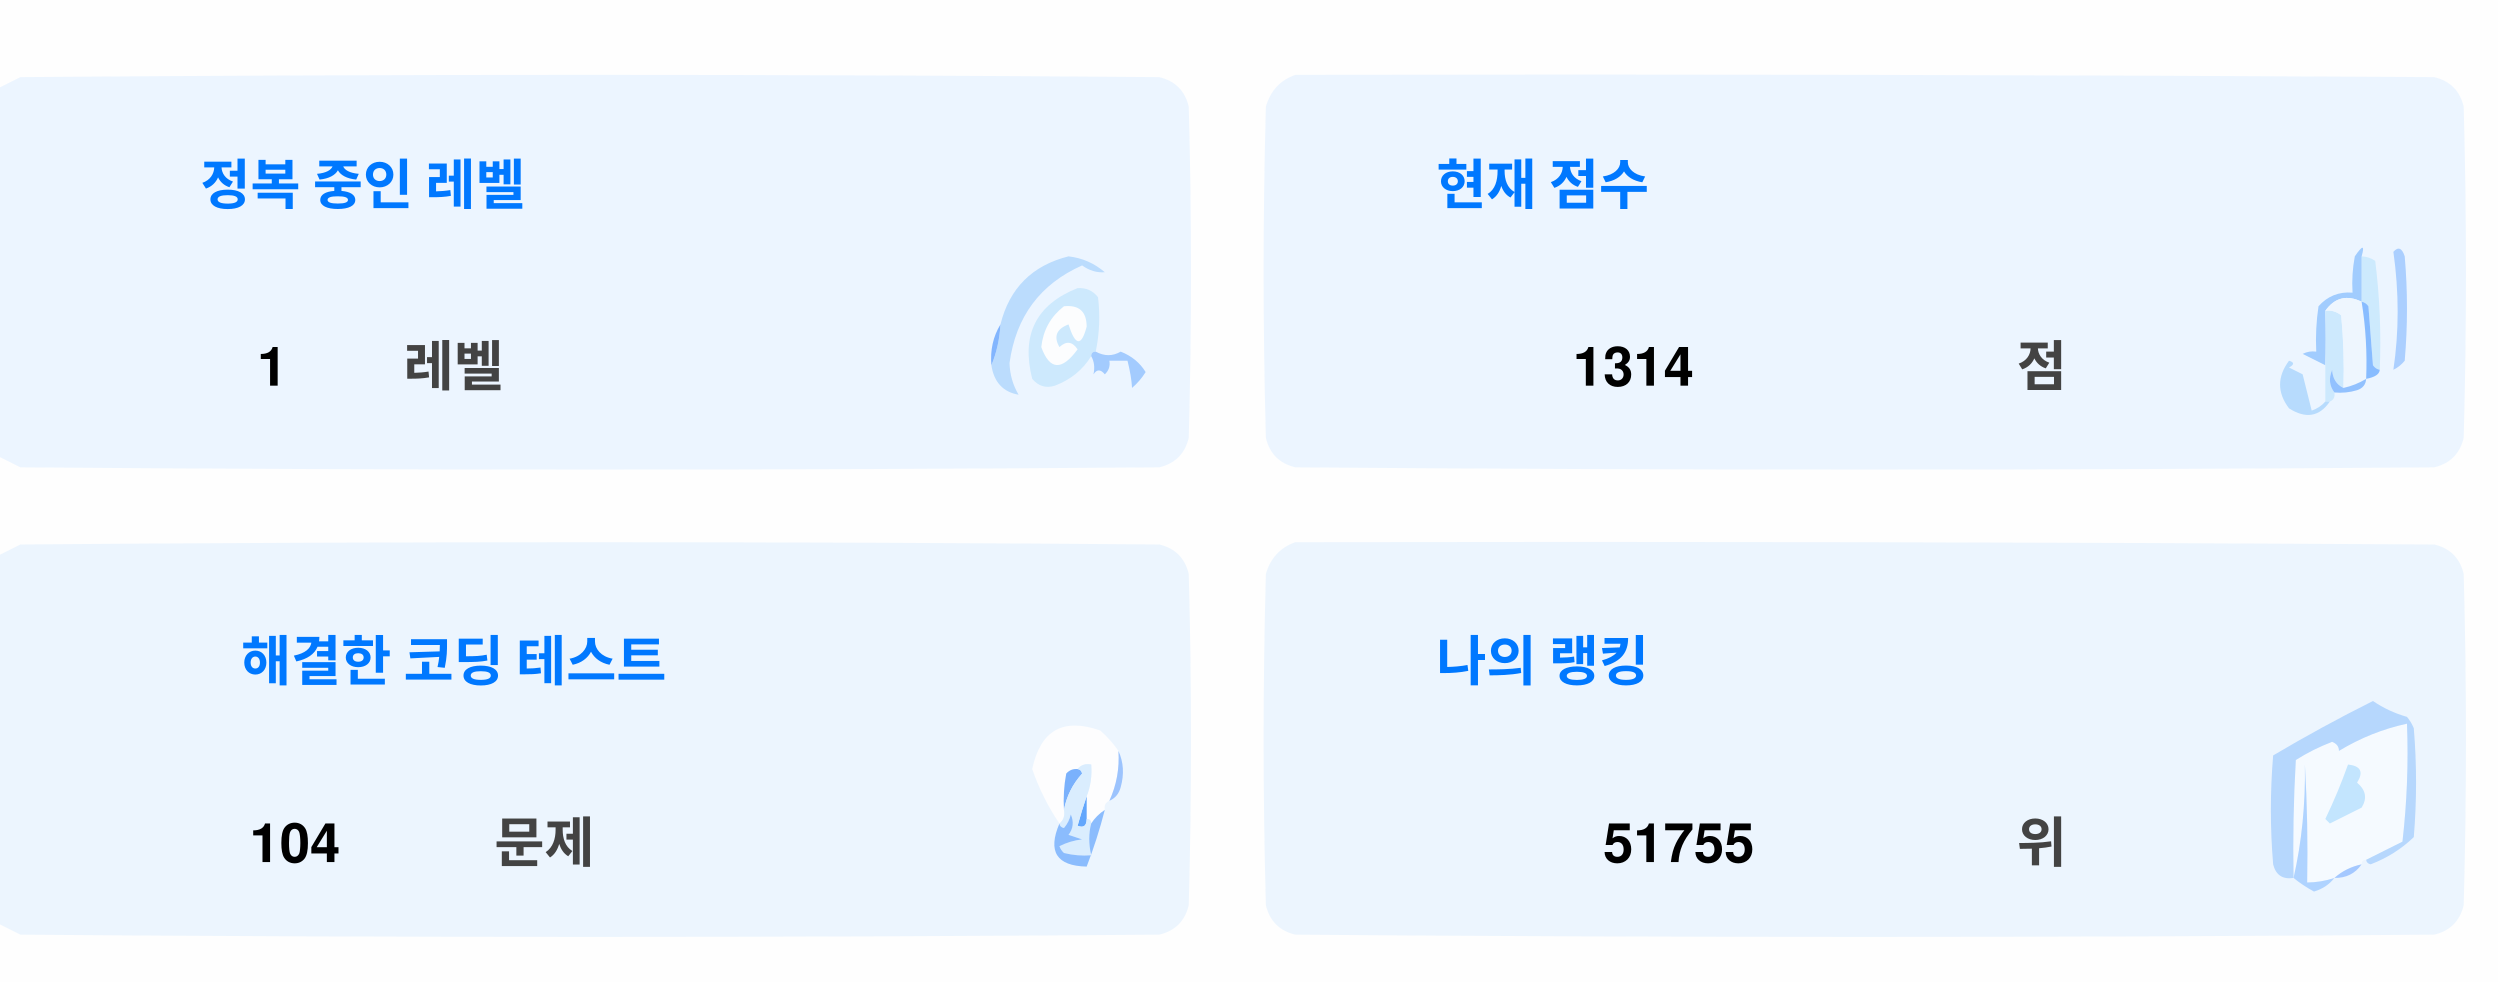
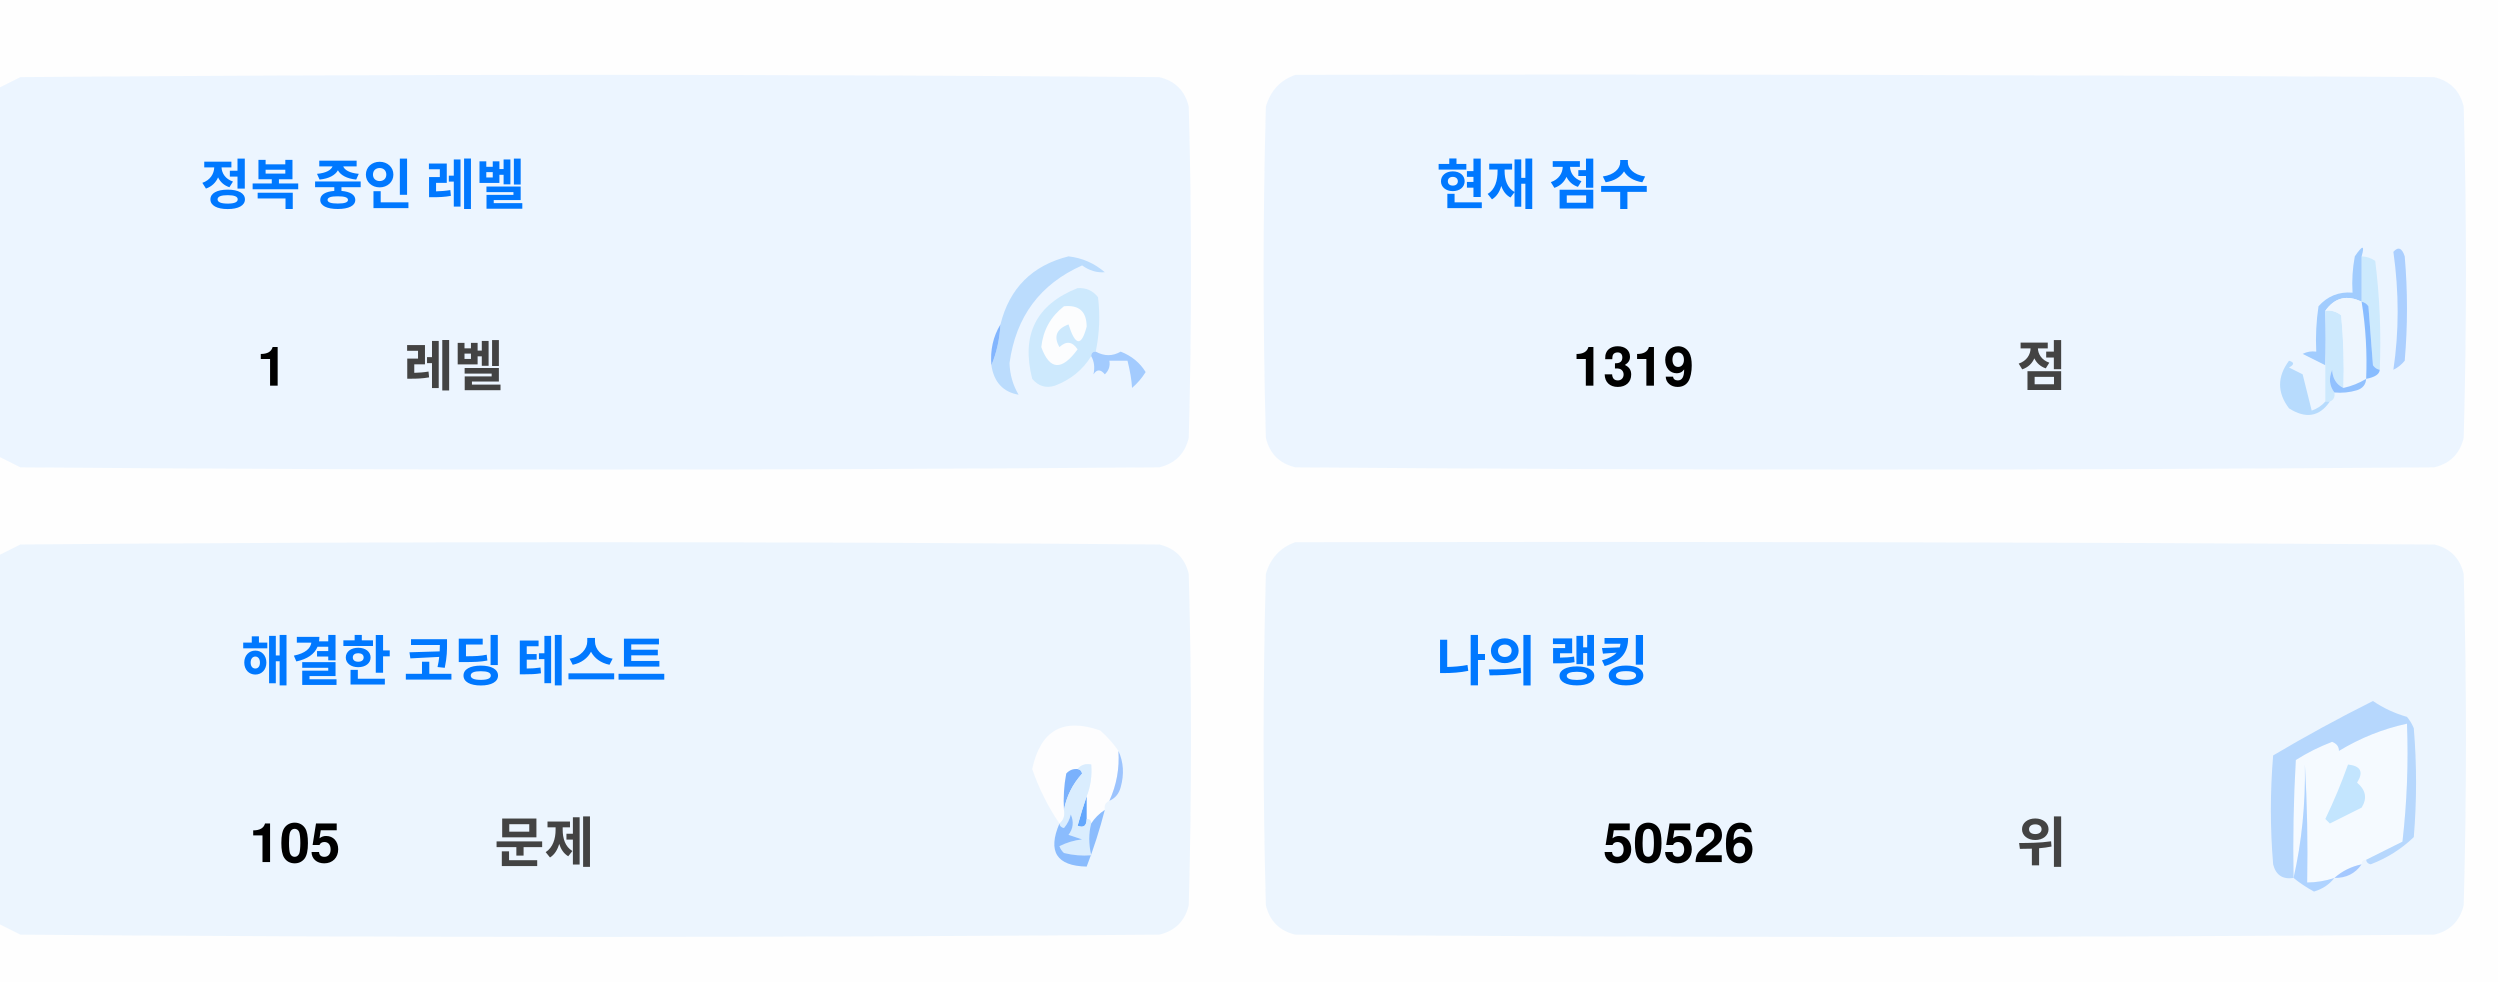
<svg xmlns="http://www.w3.org/2000/svg" version="1.1" width="551px" height="217px" style="shape-rendering:geometricPrecision; text-rendering:geometricPrecision; image-rendering:optimizeQuality; fill-rule:evenodd; clip-rule:evenodd">
  <style>.title {fill: #434343;font-size: 1rem;line-height: 1.5rem;font-weight: bold;font-family: -apple-system, BlinkMacSystemFont, Segoe UI, Helvetica, Arial, sans-serif, Apple Color Emoji, Segoe UI Emoji;}.desc {fill: #434343;font-size: 2.5rem;font-weight: bold;line-height: 1.5rem;font-family: -apple-system, BlinkMacSystemFont, Segoe UI, Helvetica, Arial, sans-serif, Apple Color Emoji, Segoe UI Emoji;}.desc-2 {fill: #434343;font-size: 1rem;font-weight: bold;line-height: 1.5rem;font-family: -apple-system, BlinkMacSystemFont, Segoe UI, Helvetica, Arial, sans-serif, Apple Color Emoji, Segoe UI Emoji;}.text, .desc {animation: twinkling 4s ease-in-out infinite;}@keyframes twinkling {40% { opacity: 1; }50% { opacity: 0.5; }60% { opacity: 1; }70% { opacity: 0.5; }80% { opacity: 1; }}</style>
  <g>
    <path style="opacity:1" fill="#fefefe" d="M -0.5,-0.5 C 183.167,-0.5 366.833,-0.5 550.5,-0.5C 550.5,71.833 550.5,144.167 550.5,216.5C 366.833,216.5 183.167,216.5 -0.5,216.5C -0.5,212.167 -0.5,207.833 -0.5,203.5C 1.14,204.32 2.807,205.153 4.5,206C 88.167,206.667 171.833,206.667 255.5,206C 259,205.167 261.167,203 262,199.5C 262.667,175.167 262.667,150.833 262,126.5C 261.167,123 259,120.833 255.5,120C 171.833,119.333 88.167,119.333 4.5,120C 2.807,120.847 1.14,121.68 -0.5,122.5C -0.5,115.167 -0.5,107.833 -0.5,100.5C 1.14,101.32 2.807,102.153 4.5,103C 88.167,103.667 171.833,103.667 255.5,103C 259,102.167 261.167,100 262,96.5C 262.667,72.167 262.667,47.833 262,23.5C 261.167,20 259,17.833 255.5,17C 171.833,16.333 88.167,16.333 4.5,17C 2.807,17.847 1.14,18.68 -0.5,19.5C -0.5,12.833 -0.5,6.167 -0.5,-0.5 Z" />
  </g>
  <g>
    <path style="opacity:1" fill="#ecf5ff" d="M -0.5,100.5 C -0.5,73.5 -0.5,46.5 -0.5,19.5C 1.14,18.68 2.807,17.847 4.5,17C 88.167,16.333 171.833,16.333 255.5,17C 259,17.833 261.167,20 262,23.5C 262.667,47.833 262.667,72.167 262,96.5C 261.167,100 259,102.167 255.5,103C 171.833,103.667 88.167,103.667 4.5,103C 2.807,102.153 1.14,101.32 -0.5,100.5 Z" />
  </g>
  <g>
    <path style="opacity:1" fill="#ecf5ff" d="M 285.5,16.5 C 369.167,16.333 452.834,16.5 536.5,17C 540,17.833 542.167,20 543,23.5C 543.667,47.833 543.667,72.167 543,96.5C 542.167,100 540,102.167 536.5,103C 452.833,103.667 369.167,103.667 285.5,103C 282,102.167 279.833,100 279,96.5C 278.333,72.167 278.333,47.833 279,23.5C 280.018,19.985 282.185,17.652 285.5,16.5 Z" />
  </g>
  <g>
    <path style="opacity:1" fill="#cdeafd" d="M 520.5,56.5 C 521.583,56.539 522.583,56.873 523.5,57.5C 524.498,65.472 524.831,73.472 524.5,81.5C 523.883,81.389 523.383,81.056 523,80.5C 522.667,76.167 522.333,71.833 522,67.5C 521.617,66.944 521.117,66.611 520.5,66.5C 520.5,63.167 520.5,59.833 520.5,56.5 Z" />
  </g>
  <g>
    <path style="opacity:1" fill="#abcfff" d="M 527.5,55.5 C 528.566,54.308 529.399,54.641 530,56.5C 530.667,64.167 530.667,71.833 530,79.5C 529.311,80.357 528.478,81.023 527.5,81.5C 528.758,73.08 528.758,64.414 527.5,55.5 Z" />
  </g>
  <g>
    <path style="opacity:1" fill="#bbdcfd" d="M 218.5,80.5 C 219.657,77.727 220.324,74.727 220.5,71.5C 222.49,63.51 227.49,58.51 235.5,56.5C 238.528,56.847 241.194,58.014 243.5,60C 241.744,60.141 240.078,59.641 238.5,58.5C 229.247,62.607 223.914,69.773 222.5,80C 222.565,82.526 223.232,84.859 224.5,87C 221.07,86.397 219.07,84.231 218.5,80.5 Z" />
  </g>
  <g>
    <path style="opacity:1" fill="#cde9fd" d="M 241.5,77.5 C 240.833,77.5 240.5,77.833 240.5,78.5C 238.628,81.529 235.961,83.695 232.5,85C 230.536,85.624 228.869,85.124 227.5,83.5C 225.021,73.791 228.354,67.124 237.5,63.5C 239.374,63.39 240.874,64.056 242,65.5C 242.497,69.524 242.331,73.524 241.5,77.5 Z" />
  </g>
  <g>
    <path style="opacity:1" fill="#fcfdfe" d="M 234.5,67.5 C 237.826,67.162 239.493,68.662 239.5,72C 238.334,76.434 237,76.267 235.5,71.5C 232.832,72.515 232.166,74.182 233.5,76.5C 235.017,75.089 236.351,75.256 237.5,77C 234.006,81.771 231.34,81.605 229.5,76.5C 229.904,72.771 231.571,69.771 234.5,67.5 Z" />
  </g>
  <g>
    <path style="opacity:1" fill="#a1ccfe" d="M 520.5,56.5 C 520.5,59.833 520.5,63.167 520.5,66.5C 517.238,64.922 514.572,65.589 512.5,68.5C 512.617,72.81 512.617,76.81 512.5,80.5C 510.86,79.68 509.193,78.847 507.5,78C 508.448,77.517 509.448,77.35 510.5,77.5C 510.335,74.15 510.502,70.817 511,67.5C 512.995,65.253 515.495,64.253 518.5,64.5C 518.336,61.813 518.503,59.146 519,56.5C 520.731,53.969 521.231,53.969 520.5,56.5 Z" />
  </g>
  <g>
    <path style="opacity:1" fill="#cde9fd" d="M 512.5,68.5 C 513.822,68.33 514.989,68.663 516,69.5C 516.499,74.823 516.666,80.156 516.5,85.5C 514.955,84.77 514.122,83.437 514,81.5C 513.22,83.387 513.387,85.054 514.5,86.5C 514.672,87.492 514.338,88.158 513.5,88.5C 513.167,88.5 512.833,88.5 512.5,88.5C 512.5,85.833 512.5,83.167 512.5,80.5C 512.617,76.81 512.617,72.81 512.5,68.5 Z" />
  </g>
  <g>
    <path style="opacity:1" fill="#eef6fe" d="M 520.5,66.5 C 521.407,72.106 521.74,77.773 521.5,83.5C 519.95,84.441 518.284,85.108 516.5,85.5C 516.666,80.156 516.499,74.823 516,69.5C 514.989,68.663 513.822,68.33 512.5,68.5C 514.572,65.589 517.238,64.922 520.5,66.5 Z" />
  </g>
  <g>
    <path style="opacity:1" fill="#88bcff" d="M 520.5,66.5 C 521.117,66.611 521.617,66.944 522,67.5C 522.333,71.833 522.667,76.167 523,80.5C 523.383,81.056 523.883,81.389 524.5,81.5C 524.445,82.469 523.445,83.136 521.5,83.5C 521.74,77.773 521.407,72.106 520.5,66.5 Z" />
  </g>
  <g>
    <path style="opacity:1" fill="#82b5fe" d="M 220.5,71.5 C 220.324,74.727 219.657,77.727 218.5,80.5C 218.215,77.171 218.882,74.171 220.5,71.5 Z" />
  </g>
  <g>
    <path style="opacity:1" fill="#a3cbfe" d="M 240.5,78.5 C 240.5,77.833 240.833,77.5 241.5,77.5C 243.391,78.536 245.224,78.536 247,77.5C 249.391,78.429 251.225,79.929 252.5,82C 251.681,83.319 250.681,84.486 249.5,85.5C 249.409,83.777 249.075,81.777 248.5,79.5C 247.167,79.5 245.833,79.5 244.5,79.5C 244.719,80.675 244.386,81.675 243.5,82.5C 242.575,81.359 241.741,81.359 241,82.5C 241.331,80.981 241.164,79.648 240.5,78.5 Z" />
  </g>
  <g>
    <path style="opacity:1" fill="#b7dbfd" d="M 512.5,88.5 C 512.833,88.5 513.167,88.5 513.5,88.5C 511.199,91.857 508.199,92.357 504.5,90C 501.872,86.535 501.872,83.035 504.5,79.5C 505.696,79.846 505.696,80.346 504.5,81C 505.5,81.5 506.5,82 507.5,82.5C 508.167,85.167 508.833,87.833 509.5,90.5C 510.739,90.058 511.739,89.391 512.5,88.5 Z" />
  </g>
  <g>
    <path style="opacity:1" fill="#92c1fe" d="M 516.5,85.5 C 518.284,85.108 519.95,84.441 521.5,83.5C 521.423,84.75 520.756,85.583 519.5,86C 517.866,86.493 516.199,86.66 514.5,86.5C 513.387,85.054 513.22,83.387 514,81.5C 514.122,83.437 514.955,84.77 516.5,85.5 Z" />
  </g>
  <g>
    <path style="opacity:1" fill="#ecf5fe" d="M -0.5,203.5 C -0.5,176.5 -0.5,149.5 -0.5,122.5C 1.14,121.68 2.807,120.847 4.5,120C 88.167,119.333 171.833,119.333 255.5,120C 259,120.833 261.167,123 262,126.5C 262.667,150.833 262.667,175.167 262,199.5C 261.167,203 259,205.167 255.5,206C 171.833,206.667 88.167,206.667 4.5,206C 2.807,205.153 1.14,204.32 -0.5,203.5 Z" />
  </g>
  <g>
    <path style="opacity:1" fill="#ecf5fe" d="M 285.5,119.5 C 369.167,119.333 452.834,119.5 536.5,120C 540,120.833 542.167,123 543,126.5C 543.667,150.833 543.667,175.167 543,199.5C 542.167,203 540,205.167 536.5,206C 452.833,206.667 369.167,206.667 285.5,206C 282,205.167 279.833,203 279,199.5C 278.333,175.167 278.333,150.833 279,126.5C 280.018,122.985 282.185,120.652 285.5,119.5 Z" />
  </g>
  <g>
    <path style="opacity:1" fill="#fdfdfe" d="M 246.5,165.5 C 246.758,169.367 246.092,173.034 244.5,176.5C 243.662,176.842 243.328,177.508 243.5,178.5C 242.272,179.306 241.272,180.306 240.5,181.5C 240.5,180.833 240.167,180.5 239.5,180.5C 239.5,178.833 239.5,177.167 239.5,175.5C 240.369,173.283 240.702,170.95 240.5,168.5C 239.209,168.263 238.209,168.596 237.5,169.5C 236.504,169.414 235.671,169.748 235,170.5C 234.503,173.146 234.336,175.813 234.5,178.5C 234.737,179.791 234.404,180.791 233.5,181.5C 230.986,177.806 228.986,173.806 227.5,169.5C 229.309,160.957 234.309,158.124 242.5,161C 244.07,162.397 245.404,163.897 246.5,165.5 Z" />
  </g>
  <g>
    <path style="opacity:1" fill="#f5faff" d="M 521.5,189.5 C 520.833,189.5 520.5,189.833 520.5,190.5C 518.181,190.992 516.181,191.992 514.5,193.5C 512.565,194.15 510.565,194.483 508.5,194.5C 508.666,185.827 508.5,177.16 508,168.5C 508.141,177.227 507.308,185.56 505.5,193.5C 505.334,184.827 505.5,176.16 506,167.5C 508.527,165.903 511.194,164.57 514,163.5C 515.011,163.892 515.511,164.559 515.5,165.5C 520.21,162.641 525.21,160.641 530.5,159.5C 530.831,168.192 530.498,176.859 529.5,185.5C 526.807,186.847 524.14,188.18 521.5,189.5 Z" />
  </g>
  <g>
    <path style="opacity:1" fill="#b6d7fd" d="M 521.5,189.5 C 524.14,188.18 526.807,186.847 529.5,185.5C 530.498,176.859 530.831,168.192 530.5,159.5C 525.21,160.641 520.21,162.641 515.5,165.5C 515.511,164.559 515.011,163.892 514,163.5C 511.194,164.57 508.527,165.903 506,167.5C 505.5,176.16 505.334,184.827 505.5,193.5C 503.089,193.863 501.589,192.863 501,190.5C 500.333,182.5 500.333,174.5 501,166.5C 508.173,162.246 515.507,158.246 523,154.5C 525.304,156.068 527.804,157.235 530.5,158C 531.126,158.75 531.626,159.584 532,160.5C 532.667,168.5 532.667,176.5 532,184.5C 529.292,187.111 526.125,189.111 522.5,190.5C 521.893,190.376 521.56,190.043 521.5,189.5 Z" />
  </g>
  <g>
    <path style="opacity:1" fill="#c3e5fe" d="M 517.5,168.5 C 520.317,168.801 520.984,170.134 519.5,172.5C 521.439,174.122 521.772,175.956 520.5,178C 518.167,179.167 515.833,180.333 513.5,181.5C 513.167,181.167 512.833,180.833 512.5,180.5C 514.414,176.515 516.081,172.515 517.5,168.5 Z" />
  </g>
  <g>
    <path style="opacity:1" fill="#7ab1fc" d="M 237.5,169.5 C 238.043,169.56 238.376,169.893 238.5,170.5C 236.395,172.836 235.062,175.503 234.5,178.5C 234.336,175.813 234.503,173.146 235,170.5C 235.671,169.748 236.504,169.414 237.5,169.5 Z" />
  </g>
  <g>
    <path style="opacity:1" fill="#afd3ff" d="M 514.5,193.5 C 513.378,194.947 511.878,195.947 510,196.5C 508.348,195.601 506.848,194.601 505.5,193.5C 507.308,185.56 508.141,177.227 508,168.5C 508.5,177.16 508.666,185.827 508.5,194.5C 510.565,194.483 512.565,194.15 514.5,193.5 Z" />
  </g>
  <g>
    <path style="opacity:1" fill="#9cc3fd" d="M 246.5,165.5 C 247.634,167.966 247.801,170.633 247,173.5C 246.623,174.942 245.79,175.942 244.5,176.5C 246.092,173.034 246.758,169.367 246.5,165.5 Z" />
  </g>
  <g>
    <path style="opacity:1" fill="#62a6fc" d="M 239.5,175.5 C 239.5,177.167 239.5,178.833 239.5,180.5C 239.483,182.028 238.816,182.528 237.5,182C 238.117,179.723 238.784,177.556 239.5,175.5 Z" />
  </g>
  <g>
    <path style="opacity:1" fill="#daedfe" d="M 237.5,169.5 C 238.209,168.596 239.209,168.263 240.5,168.5C 240.702,170.95 240.369,173.283 239.5,175.5C 238.784,177.556 238.117,179.723 237.5,182C 238.816,182.528 239.483,182.028 239.5,180.5C 240.167,180.5 240.5,180.833 240.5,181.5C 239.918,183.669 239.918,186.002 240.5,188.5C 238.473,188.662 236.473,188.495 234.5,188C 234.043,187.586 233.709,187.086 233.5,186.5C 235.078,185.702 236.744,185.202 238.5,185C 237.5,184.667 236.5,184.333 235.5,184C 236.554,182.612 236.72,181.112 236,179.5C 235.751,180.624 235.251,181.624 234.5,182.5C 233.893,182.376 233.56,182.043 233.5,181.5C 234.404,180.791 234.737,179.791 234.5,178.5C 235.062,175.503 236.395,172.836 238.5,170.5C 238.376,169.893 238.043,169.56 237.5,169.5 Z" />
  </g>
  <g>
    <path style="opacity:1" fill="#8bbcfd" d="M 243.5,178.5 C 242.395,182.803 241.062,186.969 239.5,191C 232.857,190.847 230.857,187.68 233.5,181.5C 233.56,182.043 233.893,182.376 234.5,182.5C 235.251,181.624 235.751,180.624 236,179.5C 236.72,181.112 236.554,182.612 235.5,184C 236.5,184.333 237.5,184.667 238.5,185C 236.744,185.202 235.078,185.702 233.5,186.5C 233.709,187.086 234.043,187.586 234.5,188C 236.473,188.495 238.473,188.662 240.5,188.5C 239.918,186.002 239.918,183.669 240.5,181.5C 241.272,180.306 242.272,179.306 243.5,178.5 Z" />
  </g>
  <g>
    <path style="opacity:1" fill="#a4c8ff" d="M 520.5,190.5 C 519.089,192.539 517.089,193.539 514.5,193.5C 516.181,191.992 518.181,190.992 520.5,190.5 Z" />
  </g>
  <text text-anchor="middle" x="80" y="45" class="title" style="fill:#0078ff;" stroke="#none" stroke-width="1">정복 중인 레벨</text>
  <text text-anchor="middle" x="60" y="85" class="desc" style="fill:#000000;" stroke="#none" stroke-width="1">1</text>
  <text text-anchor="middle" x="100" y="85" class="desc-2" style="fill:#434343;" stroke="#none" stroke-width="1">레벨</text>
  <text text-anchor="middle" x="340" y="45" class="title" style="fill:#0078ff;" stroke="#none" stroke-width="1">현재 점수</text>
-   <text text-anchor="middle" x="360" y="85" class="desc" style="fill:#000000;" stroke="#none" stroke-width="1">1314</text>
+   <text text-anchor="middle" x="360" y="85" class="desc" style="fill:#000000;" stroke="#none" stroke-width="1">1319</text>
  <text text-anchor="middle" x="450" y="85" class="desc-2" style="fill:#434343;" stroke="#none" stroke-width="1">점</text>
  <text text-anchor="middle" x="100" y="150" class="title" style="fill:#0078ff;" stroke="#none" stroke-width="1">해결한 코딩 테스트</text>
-   <text text-anchor="middle" x="65" y="190" class="desc" style="fill:#000000;" stroke="#none" stroke-width="1">104</text>
+   <text text-anchor="middle" x="65" y="190" class="desc" style="fill:#000000;" stroke="#none" stroke-width="1">105</text>
  <text text-anchor="middle" x="120" y="190" class="desc-2" style="fill:#434343;" stroke="#none" stroke-width="1">문제</text>
  <text text-anchor="middle" x="340" y="150" class="title" style="fill:#0078ff;" stroke="#none" stroke-width="1">나의 랭킹</text>
-   <text text-anchor="middle" x="370" y="190" class="desc" style="fill:#000000;" stroke="#none" stroke-width="1">51755</text>
+   <text text-anchor="middle" x="370" y="190" class="desc" style="fill:#000000;" stroke="#none" stroke-width="1">50526</text>
  <text text-anchor="middle" x="450" y="190" class="desc-2" style="fill:#434343;" stroke="#none" stroke-width="1">위</text>
</svg>
